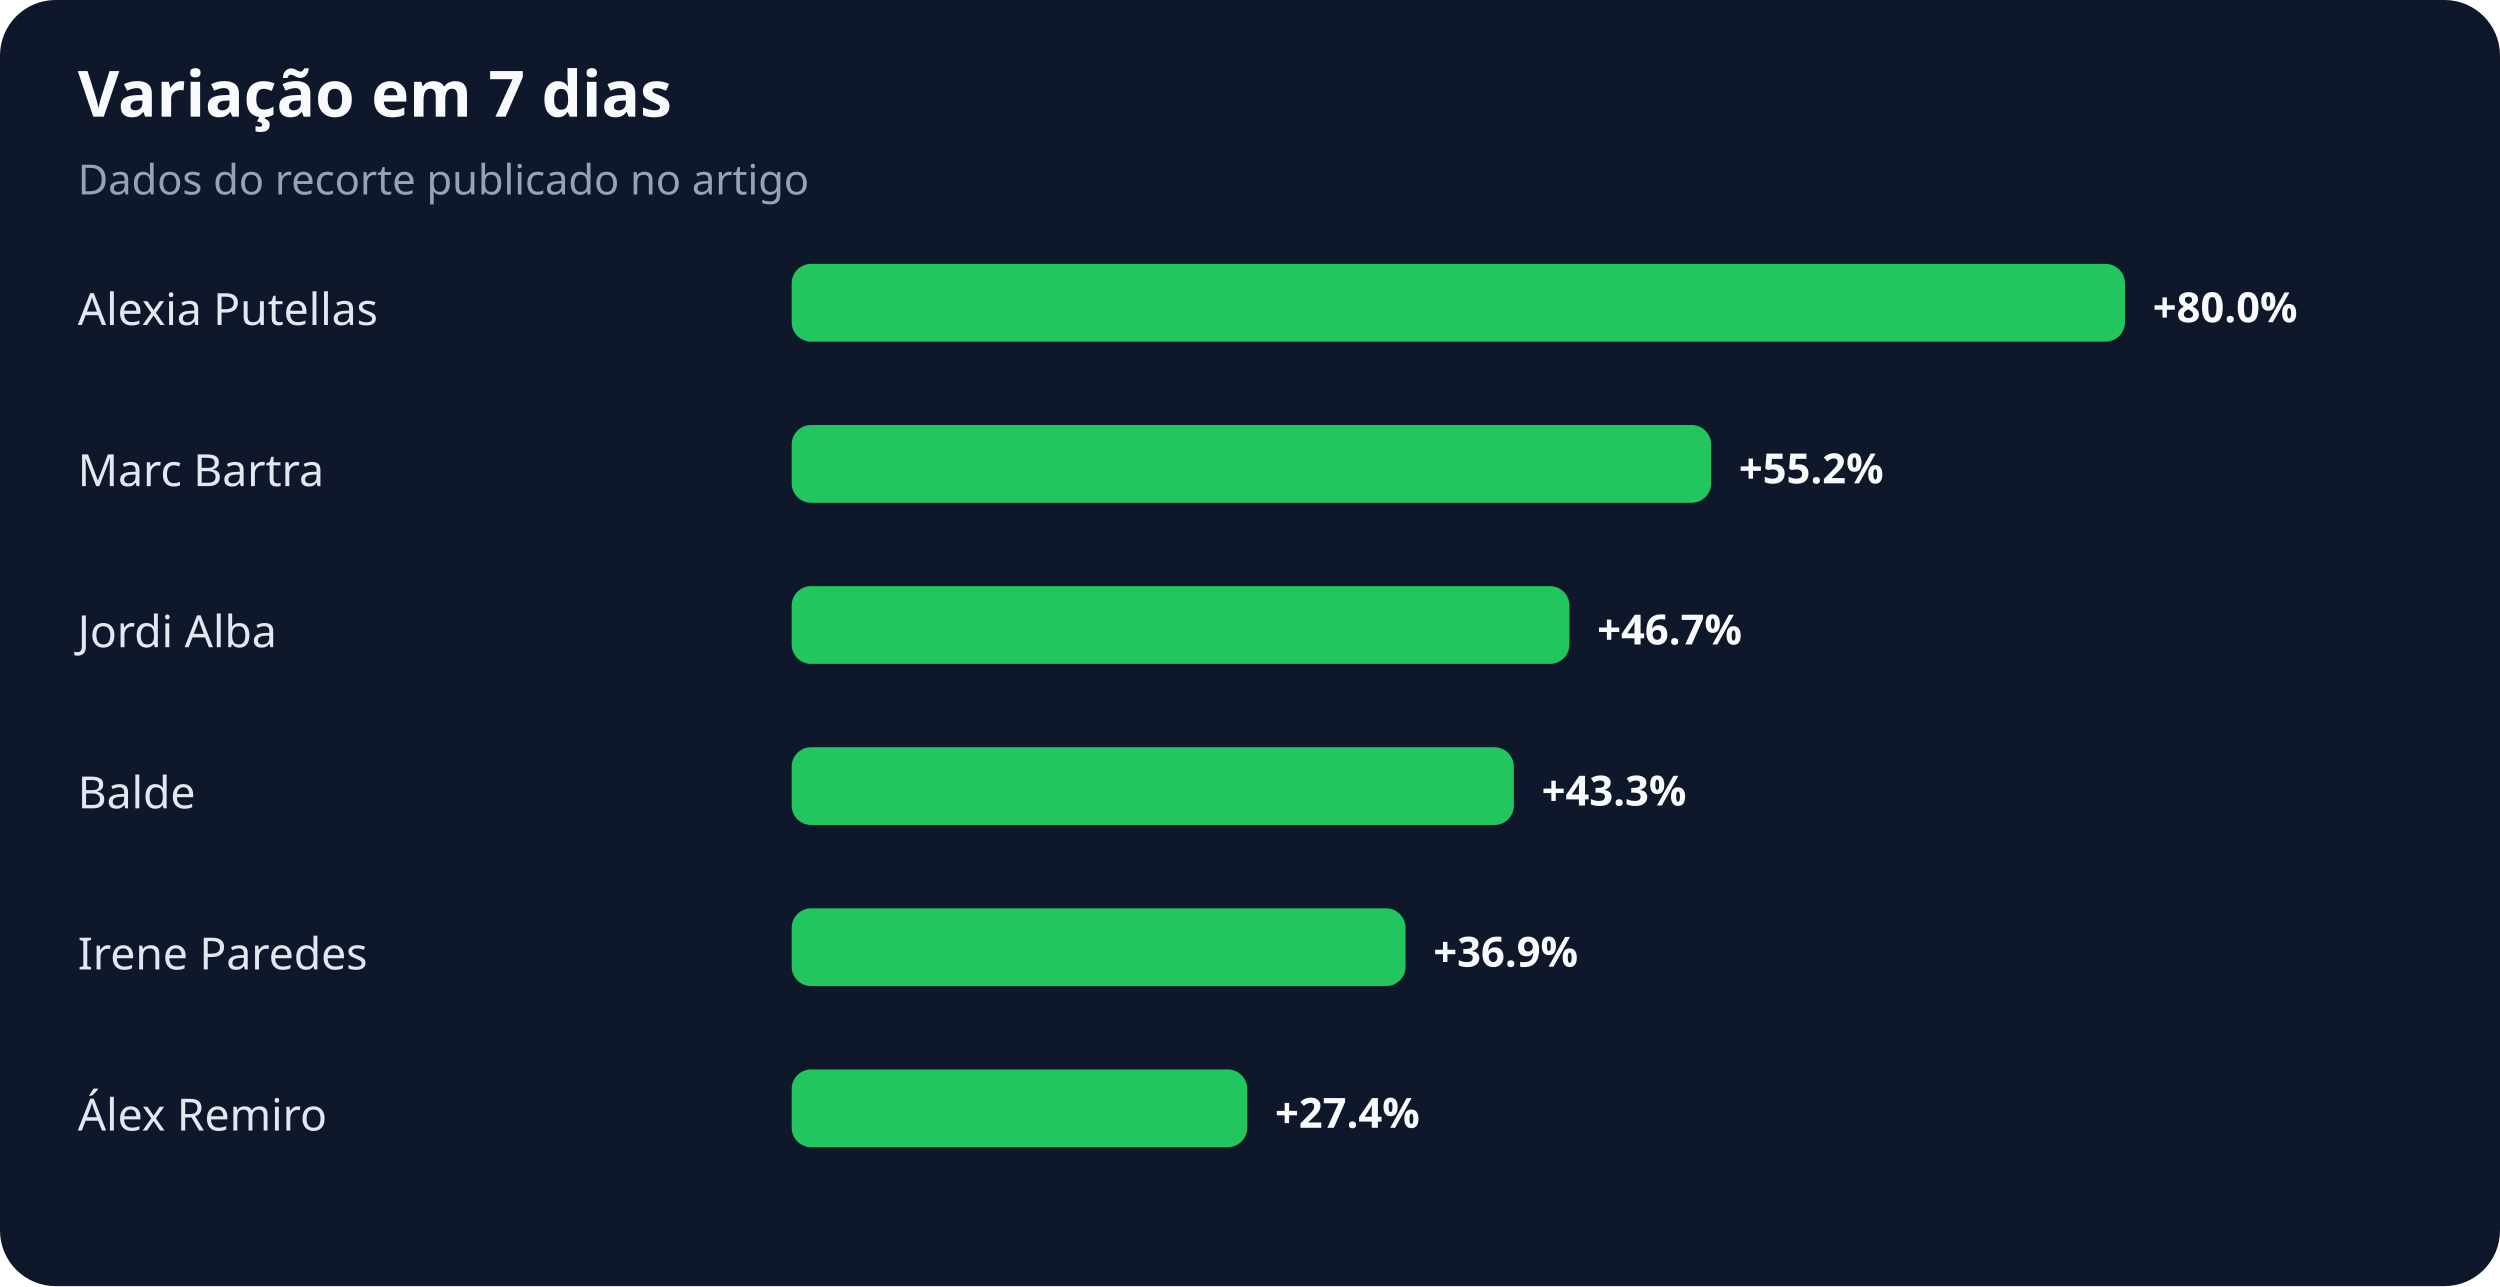
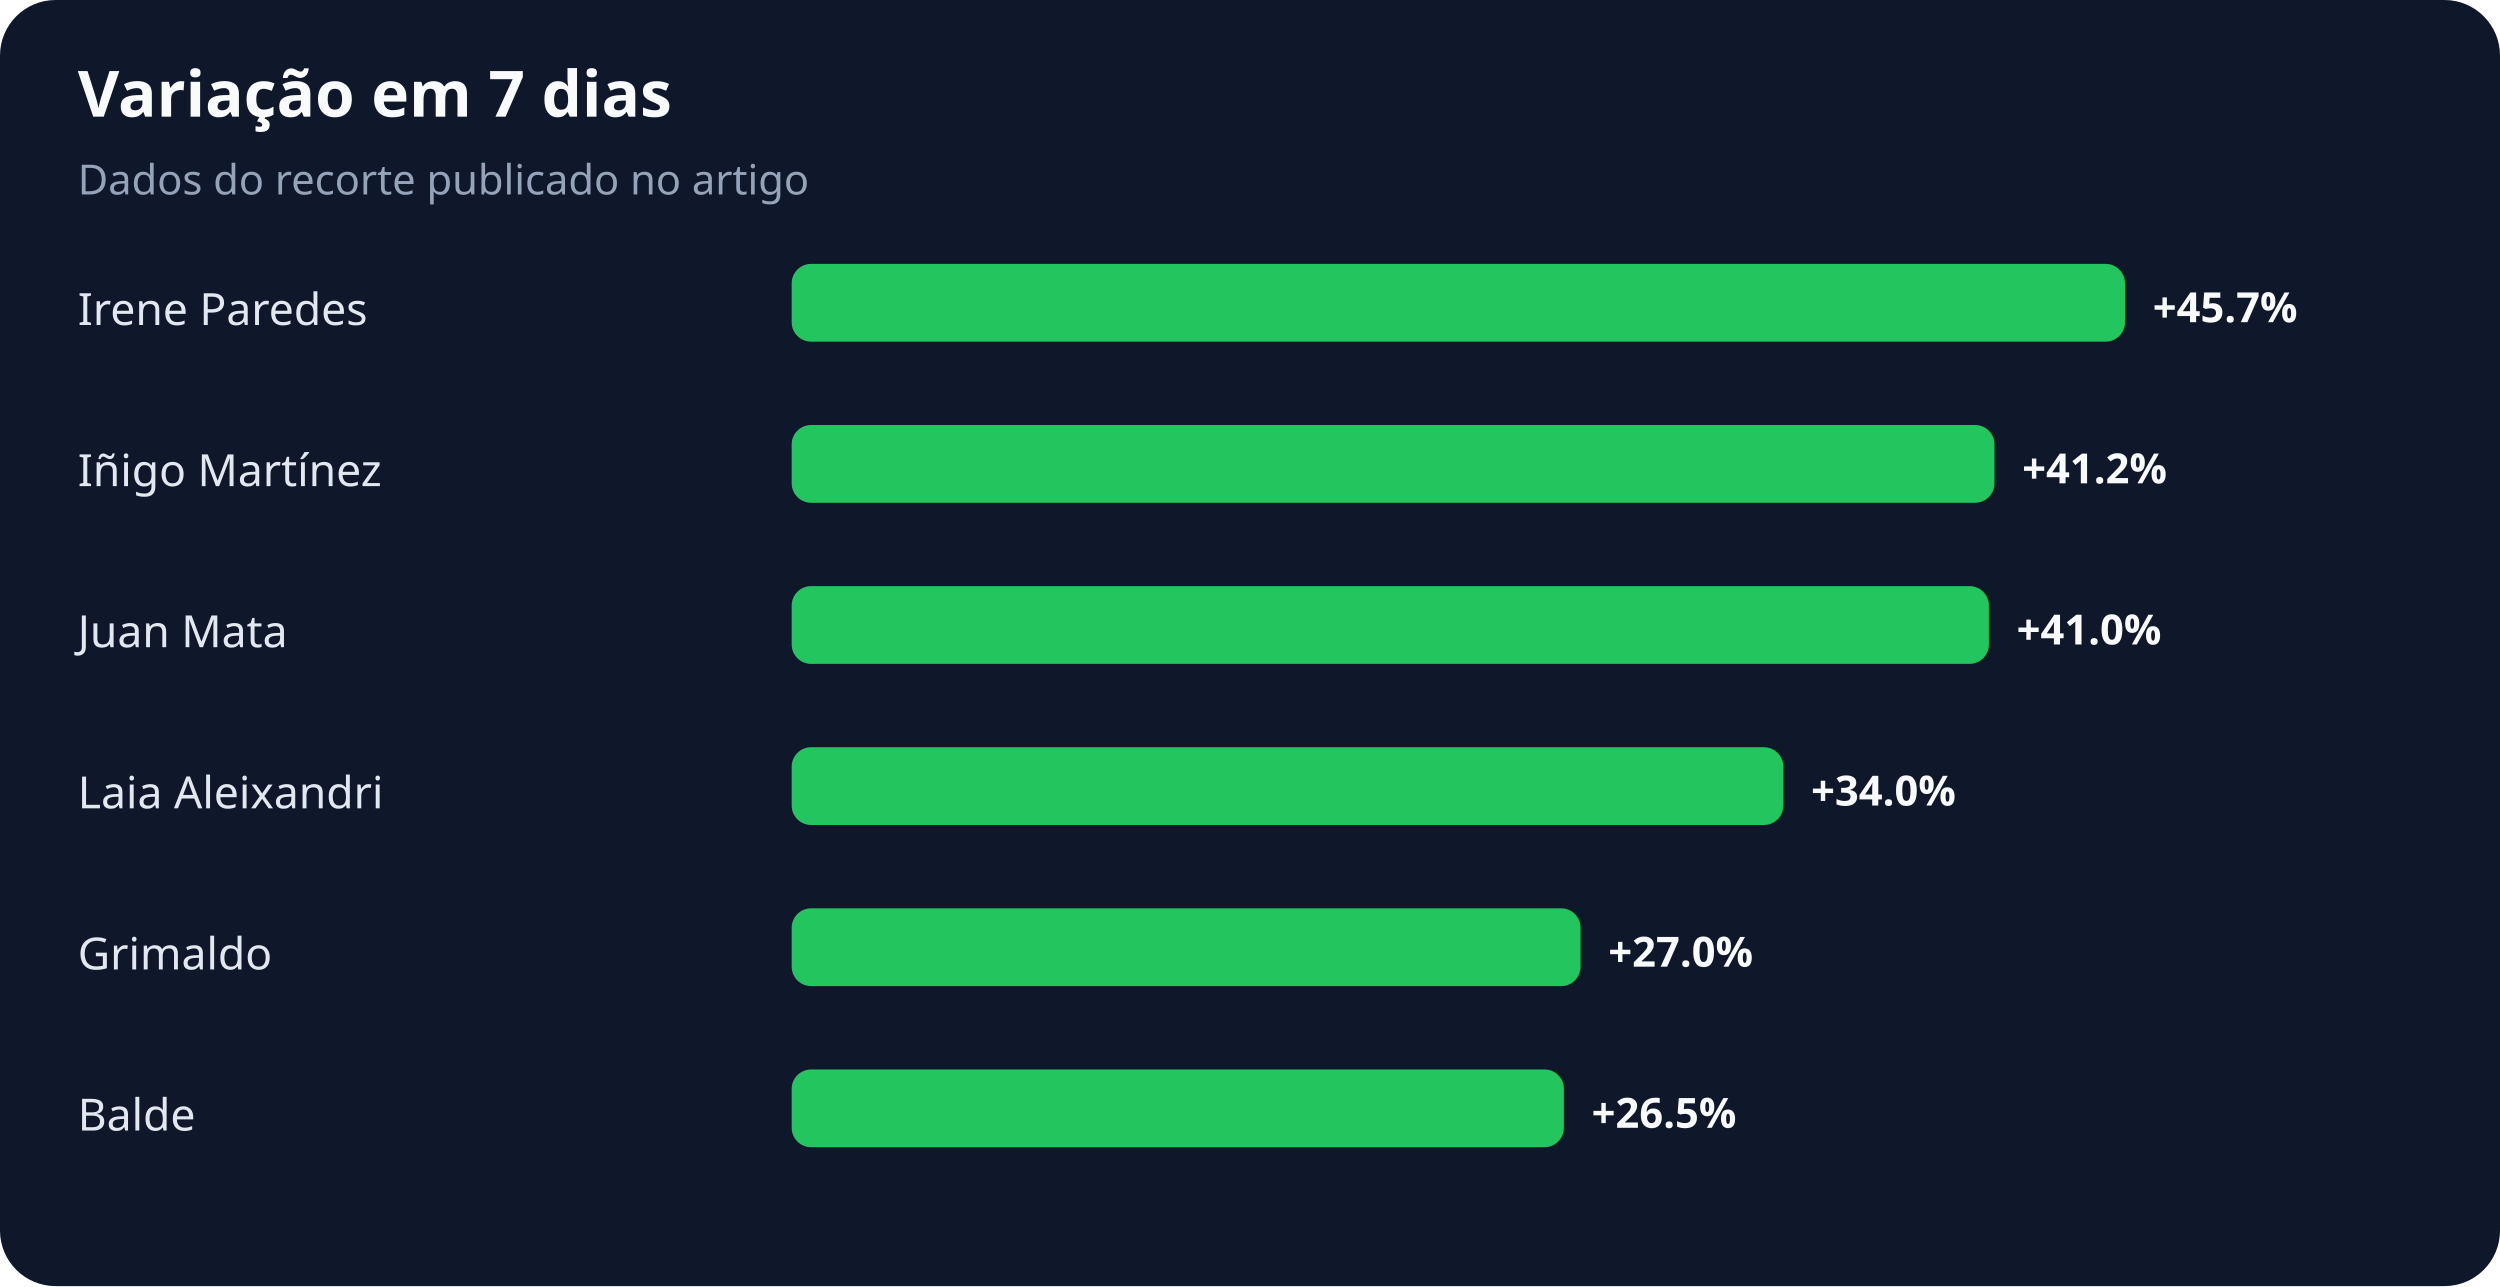
<svg xmlns="http://www.w3.org/2000/svg" width="900" height="463" viewBox="0 0 900 463" role="img" aria-labelledby="title desc">
  <rect width="100%" height="100%" rx="20" fill="#0f172a" />
  <text x="28" y="42" fill="#f8fafc" font-family="system-ui,sans-serif" font-size="23" font-weight="700">Variação em 7 dias</text>
  <text x="28" y="70" fill="#94a3b8" font-family="system-ui,sans-serif" font-size="15">Dados do recorte publicado no artigo</text>
-   <text x="28" y="117" fill="#e2e8f0" font-family="system-ui,sans-serif" font-size="16">Alexia Putellas</text>
+   <text x="28" y="117" fill="#e2e8f0" font-family="system-ui,sans-serif" font-size="16">Irene Paredes</text>
  <rect x="285" y="95" width="480" height="28" rx="7" fill="#22c55e" />
-   <text x="775" y="116" fill="#f8fafc" font-family="system-ui,sans-serif" font-size="15" font-weight="700">+80.0%</text>
-   <text x="28" y="175" fill="#e2e8f0" font-family="system-ui,sans-serif" font-size="16">Marc Bartra</text>
-   <rect x="285" y="153" width="331" height="28" rx="7" fill="#22c55e" />
-   <text x="626" y="174" fill="#f8fafc" font-family="system-ui,sans-serif" font-size="15" font-weight="700">+55.2%</text>
-   <text x="28" y="233" fill="#e2e8f0" font-family="system-ui,sans-serif" font-size="16">Jordi Alba</text>
-   <rect x="285" y="211" width="280" height="28" rx="7" fill="#22c55e" />
-   <text x="575" y="232" fill="#f8fafc" font-family="system-ui,sans-serif" font-size="15" font-weight="700">+46.7%</text>
-   <text x="28" y="291" fill="#e2e8f0" font-family="system-ui,sans-serif" font-size="16">Balde</text>
-   <rect x="285" y="269" width="260" height="28" rx="7" fill="#22c55e" />
-   <text x="555" y="290" fill="#f8fafc" font-family="system-ui,sans-serif" font-size="15" font-weight="700">+43.3%</text>
-   <text x="28" y="349" fill="#e2e8f0" font-family="system-ui,sans-serif" font-size="16">Irene Paredes</text>
-   <rect x="285" y="327" width="221" height="28" rx="7" fill="#22c55e" />
-   <text x="516" y="348" fill="#f8fafc" font-family="system-ui,sans-serif" font-size="15" font-weight="700">+36.9%</text>
-   <text x="28" y="407" fill="#e2e8f0" font-family="system-ui,sans-serif" font-size="16">Álex Remiro</text>
-   <rect x="285" y="385" width="164" height="28" rx="7" fill="#22c55e" />
-   <text x="459" y="406" fill="#f8fafc" font-family="system-ui,sans-serif" font-size="15" font-weight="700">+27.4%</text>
+   <text x="775" y="116" fill="#f8fafc" font-family="system-ui,sans-serif" font-size="15" font-weight="700">+45.7%</text>
+   <text x="28" y="175" fill="#e2e8f0" font-family="system-ui,sans-serif" font-size="16">Iñigo Martínez</text>
+   <rect x="285" y="153" width="433" height="28" rx="7" fill="#22c55e" />
+   <text x="728" y="174" fill="#f8fafc" font-family="system-ui,sans-serif" font-size="15" font-weight="700">+41.2%</text>
+   <text x="28" y="233" fill="#e2e8f0" font-family="system-ui,sans-serif" font-size="16">Juan Mata</text>
+   <rect x="285" y="211" width="431" height="28" rx="7" fill="#22c55e" />
+   <text x="726" y="232" fill="#f8fafc" font-family="system-ui,sans-serif" font-size="15" font-weight="700">+41.0%</text>
+   <text x="28" y="291" fill="#e2e8f0" font-family="system-ui,sans-serif" font-size="16">Laia Aleixandri</text>
+   <rect x="285" y="269" width="357" height="28" rx="7" fill="#22c55e" />
+   <text x="652" y="290" fill="#f8fafc" font-family="system-ui,sans-serif" font-size="15" font-weight="700">+34.0%</text>
+   <text x="28" y="349" fill="#e2e8f0" font-family="system-ui,sans-serif" font-size="16">Grimaldo</text>
+   <rect x="285" y="327" width="284" height="28" rx="7" fill="#22c55e" />
+   <text x="579" y="348" fill="#f8fafc" font-family="system-ui,sans-serif" font-size="15" font-weight="700">+27.0%</text>
+   <text x="28" y="407" fill="#e2e8f0" font-family="system-ui,sans-serif" font-size="16">Balde</text>
+   <rect x="285" y="385" width="278" height="28" rx="7" fill="#22c55e" />
+   <text x="573" y="406" fill="#f8fafc" font-family="system-ui,sans-serif" font-size="15" font-weight="700">+26.5%</text>
</svg>
